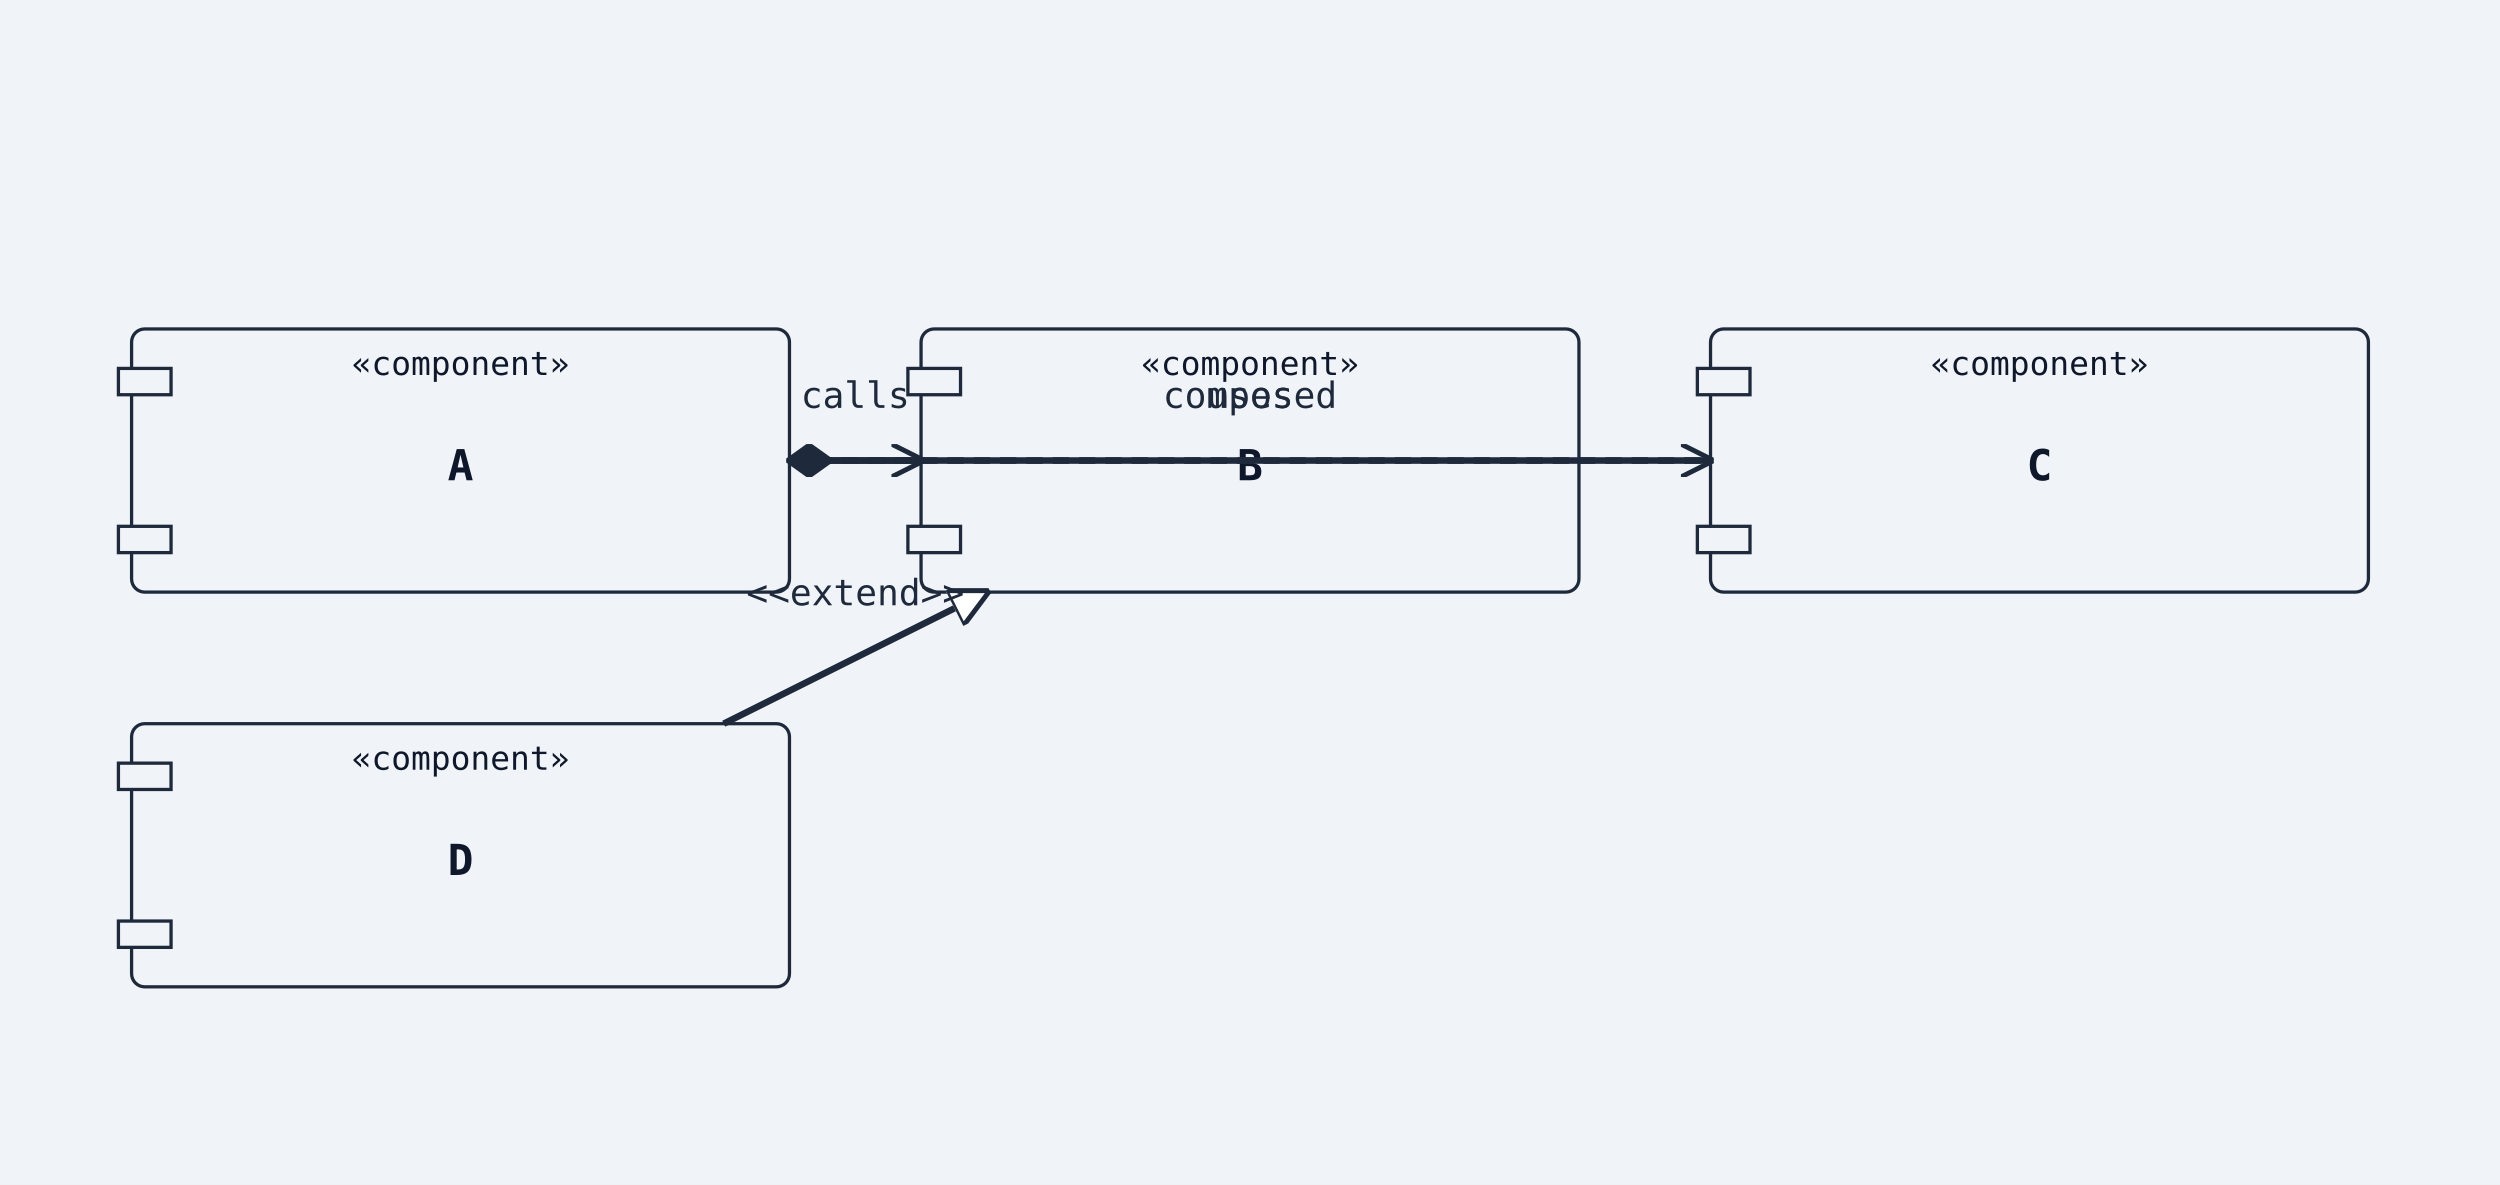
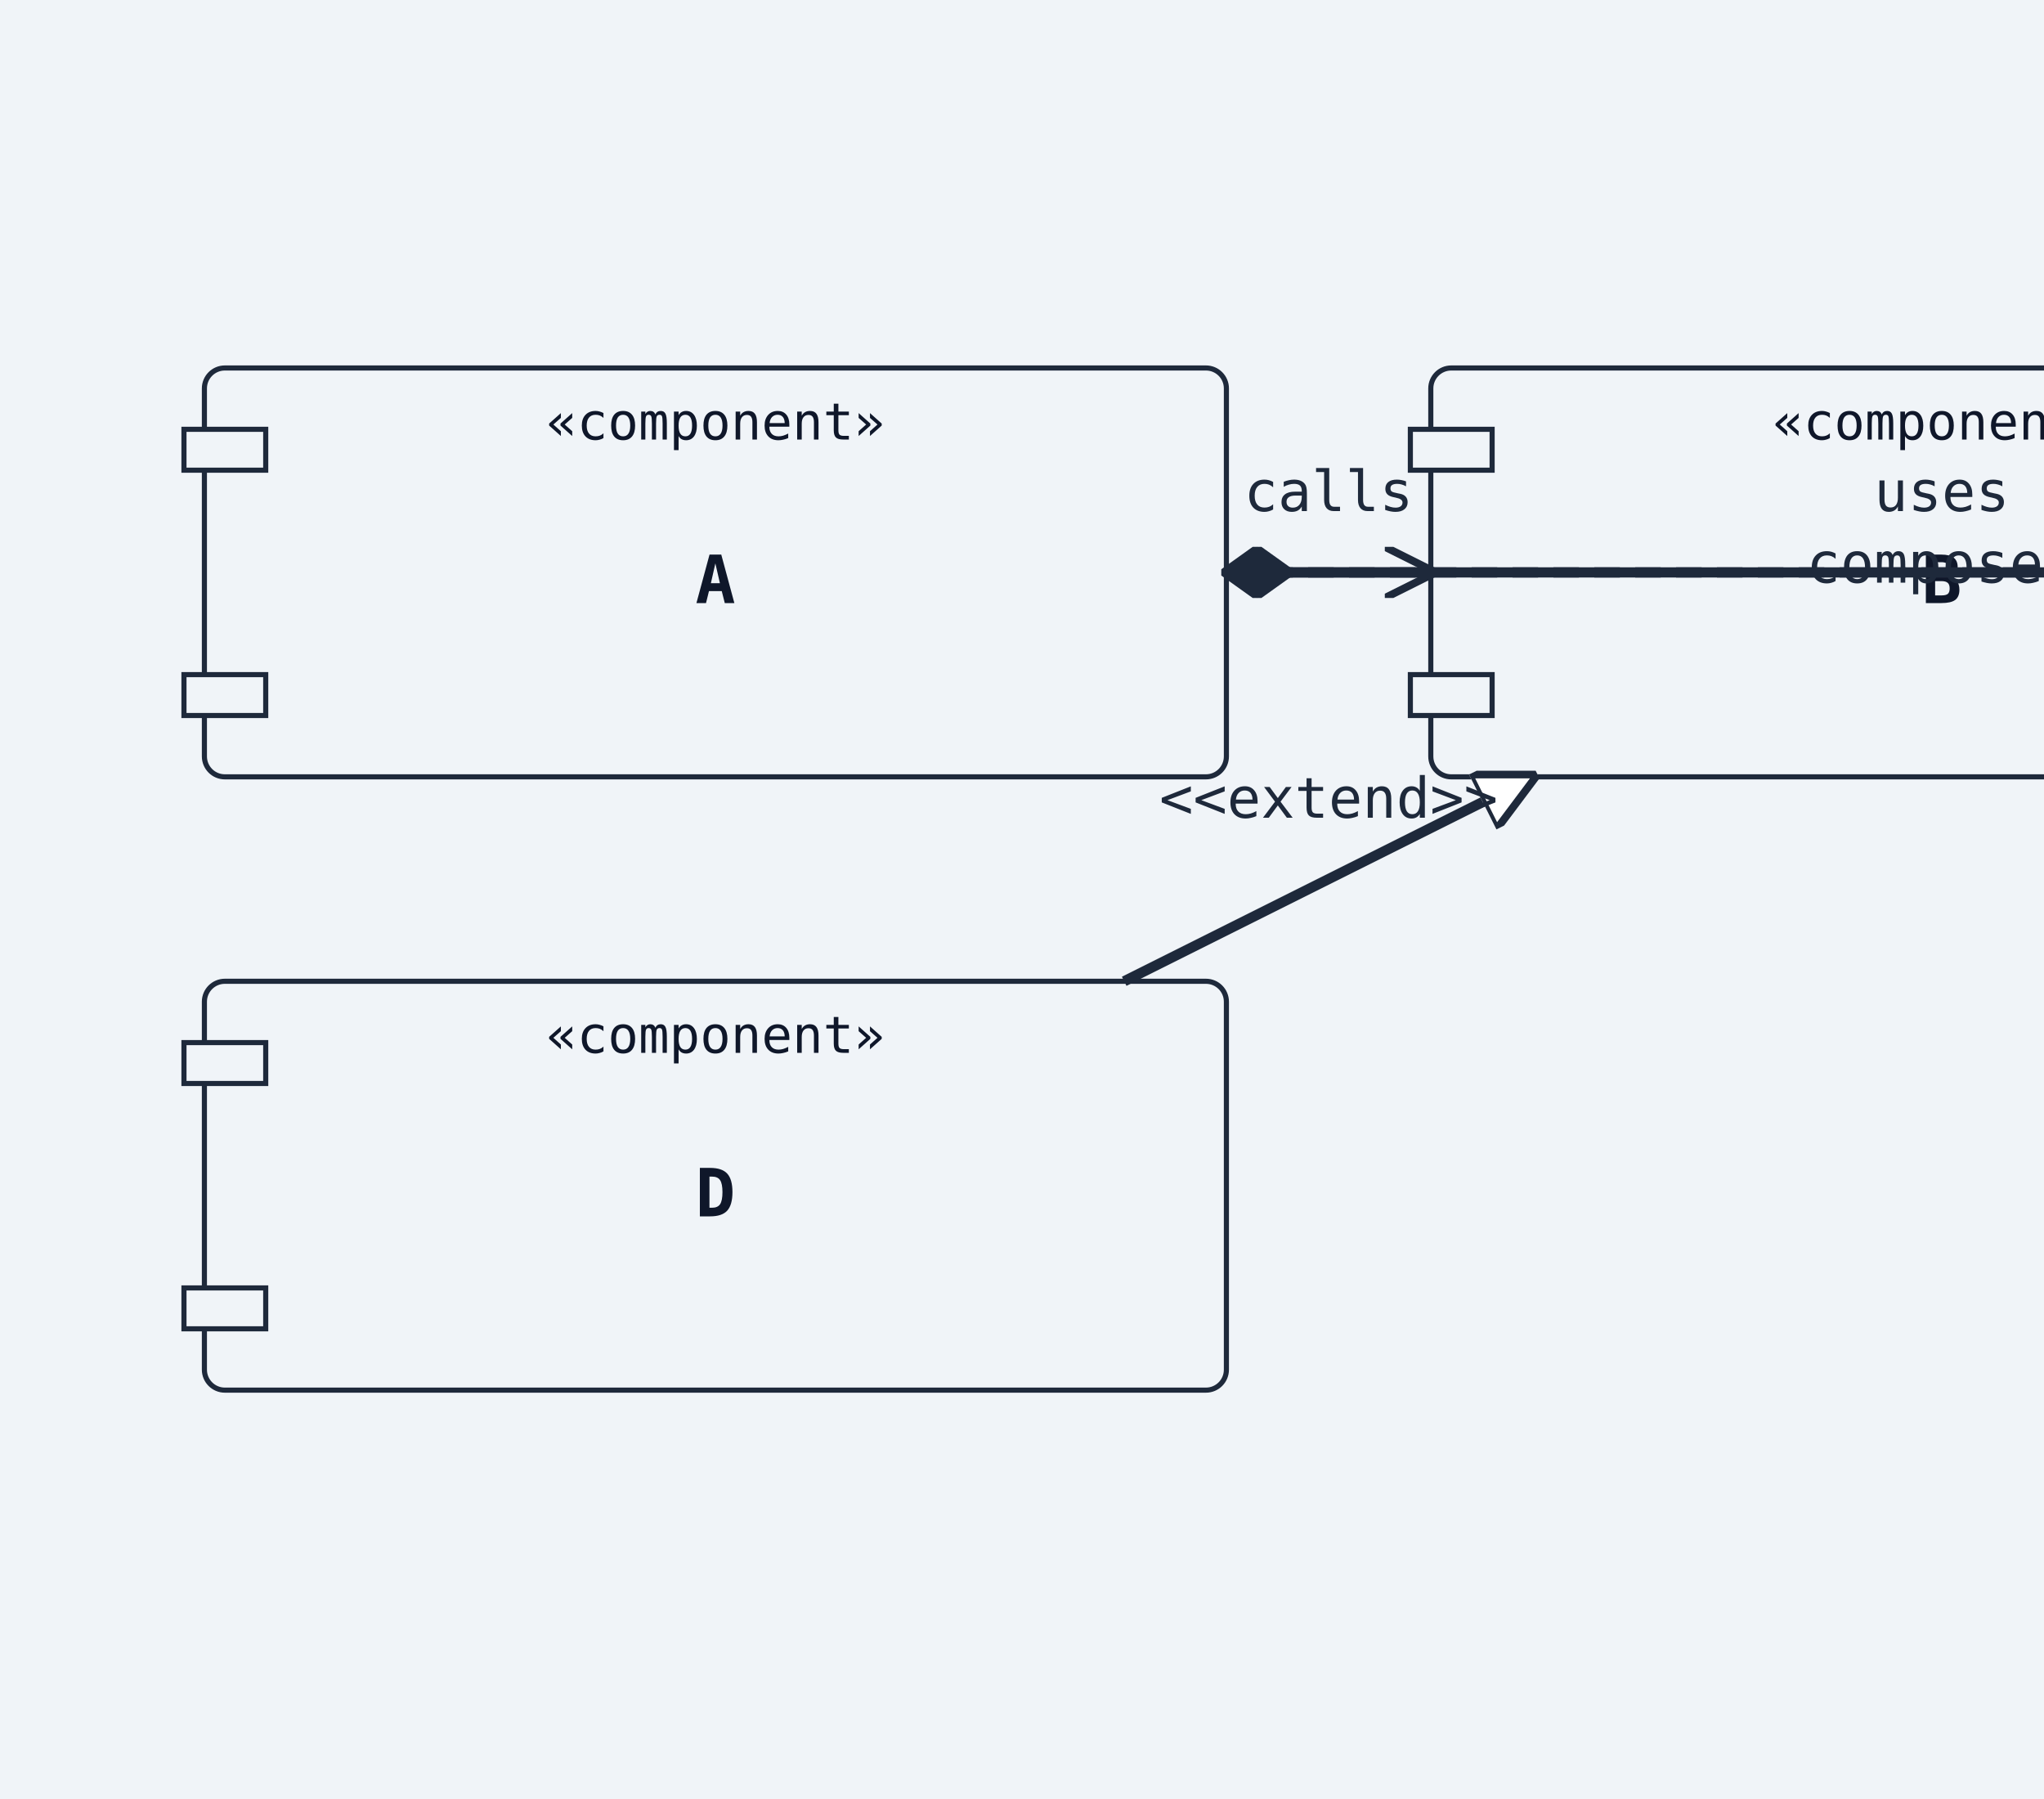
- <svg xmlns="http://www.w3.org/2000/svg" width="760" height="360" viewBox="0 0 760 360">
+ <svg xmlns="http://www.w3.org/2000/svg" width="400" height="352" viewBox="0 0 400 352">
  <rect width="100%" height="100%" fill="#f0f4f8" />
  <defs>
    <marker id="arrow-open" viewBox="0 0 10 10" refX="9" refY="5" markerWidth="10" markerHeight="10" markerUnits="userSpaceOnUse" orient="auto-start-reverse">
      <path d="M0,0 L10,5 L0,10" fill="none" stroke="#1e293b" stroke-width="1.5" />
    </marker>
    <marker id="arrow-triangle" viewBox="0 0 12 12" refX="11" refY="6" markerWidth="12" markerHeight="12" markerUnits="userSpaceOnUse" orient="auto-start-reverse">
      <polygon points="0,0 12,6 0,12" fill="#ffffff" stroke="#1e293b" stroke-width="1.5" fill-rule="nonzero" />
    </marker>
    <marker id="arrow-diamond-filled" viewBox="0 0 14 10" refX="13" refY="5" markerWidth="14" markerHeight="10" markerUnits="userSpaceOnUse" orient="auto-start-reverse">
      <path d="M0,5 L7,0 L14,5 L7,10 z" fill="#1e293b" stroke="#1e293b" stroke-width="1" />
    </marker>
    <marker id="arrow-diamond-open" viewBox="0 0 14 10" refX="13" refY="5" markerWidth="14" markerHeight="10" markerUnits="userSpaceOnUse" orient="auto-start-reverse">
      <path d="M0,5 L7,0 L14,5 L7,10 z" fill="#ffffff" stroke="#1e293b" stroke-width="1" />
    </marker>
  </defs>
-   <rect class="uml-node uml-component" data-uml-kind="component" x="40" y="100" width="200" height="80" rx="4" ry="4" fill="#f0f4f8" stroke="#1e293b" stroke-width="1" />
-   <rect x="36" y="112" width="16" height="8" fill="#f0f4f8" stroke="#1e293b" stroke-width="1" />
-   <rect x="36" y="160" width="16" height="8" fill="#f0f4f8" stroke="#1e293b" stroke-width="1" />
-   <text x="140" y="146" text-anchor="middle" font-family="monospace" font-size="13" font-weight="600" fill="#0f172a">A</text>
-   <text x="140" y="114" text-anchor="middle" font-family="monospace" font-size="10" fill="#0f172a">«component»</text>
-   <rect class="uml-node uml-component" data-uml-kind="component" x="280" y="100" width="200" height="80" rx="4" ry="4" fill="#f0f4f8" stroke="#1e293b" stroke-width="1" />
-   <rect x="276" y="112" width="16" height="8" fill="#f0f4f8" stroke="#1e293b" stroke-width="1" />
-   <rect x="276" y="160" width="16" height="8" fill="#f0f4f8" stroke="#1e293b" stroke-width="1" />
-   <text x="380" y="146" text-anchor="middle" font-family="monospace" font-size="13" font-weight="600" fill="#0f172a">B</text>
-   <text x="380" y="114" text-anchor="middle" font-family="monospace" font-size="10" fill="#0f172a">«component»</text>
-   <rect class="uml-node uml-component" data-uml-kind="component" x="520" y="100" width="200" height="80" rx="4" ry="4" fill="#f0f4f8" stroke="#1e293b" stroke-width="1" />
-   <rect x="516" y="112" width="16" height="8" fill="#f0f4f8" stroke="#1e293b" stroke-width="1" />
-   <rect x="516" y="160" width="16" height="8" fill="#f0f4f8" stroke="#1e293b" stroke-width="1" />
-   <text x="620" y="146" text-anchor="middle" font-family="monospace" font-size="13" font-weight="600" fill="#0f172a">C</text>
-   <text x="620" y="114" text-anchor="middle" font-family="monospace" font-size="10" fill="#0f172a">«component»</text>
-   <rect class="uml-node uml-component" data-uml-kind="component" x="40" y="220" width="200" height="80" rx="4" ry="4" fill="#f0f4f8" stroke="#1e293b" stroke-width="1" />
-   <rect x="36" y="232" width="16" height="8" fill="#f0f4f8" stroke="#1e293b" stroke-width="1" />
-   <rect x="36" y="280" width="16" height="8" fill="#f0f4f8" stroke="#1e293b" stroke-width="1" />
-   <text x="140" y="266" text-anchor="middle" font-family="monospace" font-size="13" font-weight="600" fill="#0f172a">D</text>
-   <text x="140" y="234" text-anchor="middle" font-family="monospace" font-size="10" fill="#0f172a">«component»</text>
-   <line class="uml-relation" data-uml-from="A" data-uml-to="B" data-uml-arrow="--&gt;" x1="240" y1="140" x2="280" y2="140" stroke="#1e293b" stroke-width="2" marker-end="url(#arrow-open)" />
-   <text x="260" y="124" text-anchor="middle" font-family="monospace" font-size="11" fill="#1e293b">calls</text>
-   <line class="uml-relation" data-uml-from="A" data-uml-to="C" data-uml-arrow="..&gt;" x1="240" y1="140" x2="520" y2="140" stroke="#1e293b" stroke-width="2" stroke-dasharray="5 3" data-uml-relation-style="dashed" marker-end="url(#arrow-open)" />
-   <text x="380" y="124" text-anchor="middle" font-family="monospace" font-size="11" fill="#1e293b">uses</text>
-   <line class="uml-relation" data-uml-from="B" data-uml-to="D" data-uml-arrow="&lt;|--" x1="300" y1="180" x2="220" y2="220" stroke="#1e293b" stroke-width="2" marker-start="url(#arrow-triangle)" />
-   <text x="260" y="184" text-anchor="middle" font-family="monospace" font-size="11" fill="#1e293b">&lt;&lt;extend&gt;&gt;</text>
-   <line class="uml-relation" data-uml-from="C" data-uml-to="A" data-uml-arrow="--*" x1="520" y1="140" x2="240" y2="140" stroke="#1e293b" stroke-width="2" marker-end="url(#arrow-diamond-filled)" />
-   <text x="380" y="124" text-anchor="middle" font-family="monospace" font-size="11" fill="#1e293b">composed</text>
+   <rect class="uml-node uml-component" data-uml-kind="component" x="40" y="72" width="200" height="80" rx="4" ry="4" fill="#f0f4f8" stroke="#1e293b" stroke-width="1" />
+   <rect x="36" y="84" width="16" height="8" fill="#f0f4f8" stroke="#1e293b" stroke-width="1" />
+   <rect x="36" y="132" width="16" height="8" fill="#f0f4f8" stroke="#1e293b" stroke-width="1" />
+   <text x="140" y="118" text-anchor="middle" font-family="monospace" font-size="13" font-weight="600" fill="#0f172a">A</text>
+   <text x="140" y="86" text-anchor="middle" font-family="monospace" font-size="10" fill="#0f172a">«component»</text>
+   <rect class="uml-node uml-component" data-uml-kind="component" x="280" y="72" width="200" height="80" rx="4" ry="4" fill="#f0f4f8" stroke="#1e293b" stroke-width="1" />
+   <rect x="276" y="84" width="16" height="8" fill="#f0f4f8" stroke="#1e293b" stroke-width="1" />
+   <rect x="276" y="132" width="16" height="8" fill="#f0f4f8" stroke="#1e293b" stroke-width="1" />
+   <text x="380" y="118" text-anchor="middle" font-family="monospace" font-size="13" font-weight="600" fill="#0f172a">B</text>
+   <text x="380" y="86" text-anchor="middle" font-family="monospace" font-size="10" fill="#0f172a">«component»</text>
+   <rect class="uml-node uml-component" data-uml-kind="component" x="520" y="72" width="200" height="80" rx="4" ry="4" fill="#f0f4f8" stroke="#1e293b" stroke-width="1" />
+   <rect x="516" y="84" width="16" height="8" fill="#f0f4f8" stroke="#1e293b" stroke-width="1" />
+   <rect x="516" y="132" width="16" height="8" fill="#f0f4f8" stroke="#1e293b" stroke-width="1" />
+   <text x="620" y="118" text-anchor="middle" font-family="monospace" font-size="13" font-weight="600" fill="#0f172a">C</text>
+   <text x="620" y="86" text-anchor="middle" font-family="monospace" font-size="10" fill="#0f172a">«component»</text>
+   <rect class="uml-node uml-component" data-uml-kind="component" x="40" y="192" width="200" height="80" rx="4" ry="4" fill="#f0f4f8" stroke="#1e293b" stroke-width="1" />
+   <rect x="36" y="204" width="16" height="8" fill="#f0f4f8" stroke="#1e293b" stroke-width="1" />
+   <rect x="36" y="252" width="16" height="8" fill="#f0f4f8" stroke="#1e293b" stroke-width="1" />
+   <text x="140" y="238" text-anchor="middle" font-family="monospace" font-size="13" font-weight="600" fill="#0f172a">D</text>
+   <text x="140" y="206" text-anchor="middle" font-family="monospace" font-size="10" fill="#0f172a">«component»</text>
+   <line class="uml-relation" data-uml-from="A" data-uml-to="B" data-uml-arrow="--&gt;" x1="240" y1="112" x2="280" y2="112" stroke="#1e293b" stroke-width="2" marker-end="url(#arrow-open)" />
+   <polyline class="uml-relation" data-uml-from="A" data-uml-to="C" data-uml-arrow="..&gt;" points="240,112 240,112 520,112 520,112" fill="none" stroke="#1e293b" stroke-width="2" stroke-dasharray="5 3" marker-end="url(#arrow-open)" />
+   <line class="uml-relation" data-uml-from="B" data-uml-to="D" data-uml-arrow="&lt;|--" x1="300" y1="152" x2="220" y2="192" stroke="#1e293b" stroke-width="2" marker-start="url(#arrow-triangle)" />
+   <polyline class="uml-relation" data-uml-from="C" data-uml-to="A" data-uml-arrow="--*" points="520,112 520,112 240,112 240,112" fill="none" stroke="#1e293b" stroke-width="2" marker-end="url(#arrow-diamond-filled)" />
+   <text x="260" y="100" text-anchor="middle" font-family="monospace" font-size="11" fill="#1e293b">calls</text>
+   <text x="380" y="100" text-anchor="middle" font-family="monospace" font-size="11" fill="#1e293b">uses</text>
+   <text x="260" y="160" text-anchor="middle" font-family="monospace" font-size="11" fill="#1e293b">&lt;&lt;extend&gt;&gt;</text>
+   <text x="380" y="114" text-anchor="middle" font-family="monospace" font-size="11" fill="#1e293b">composed</text>
</svg>
